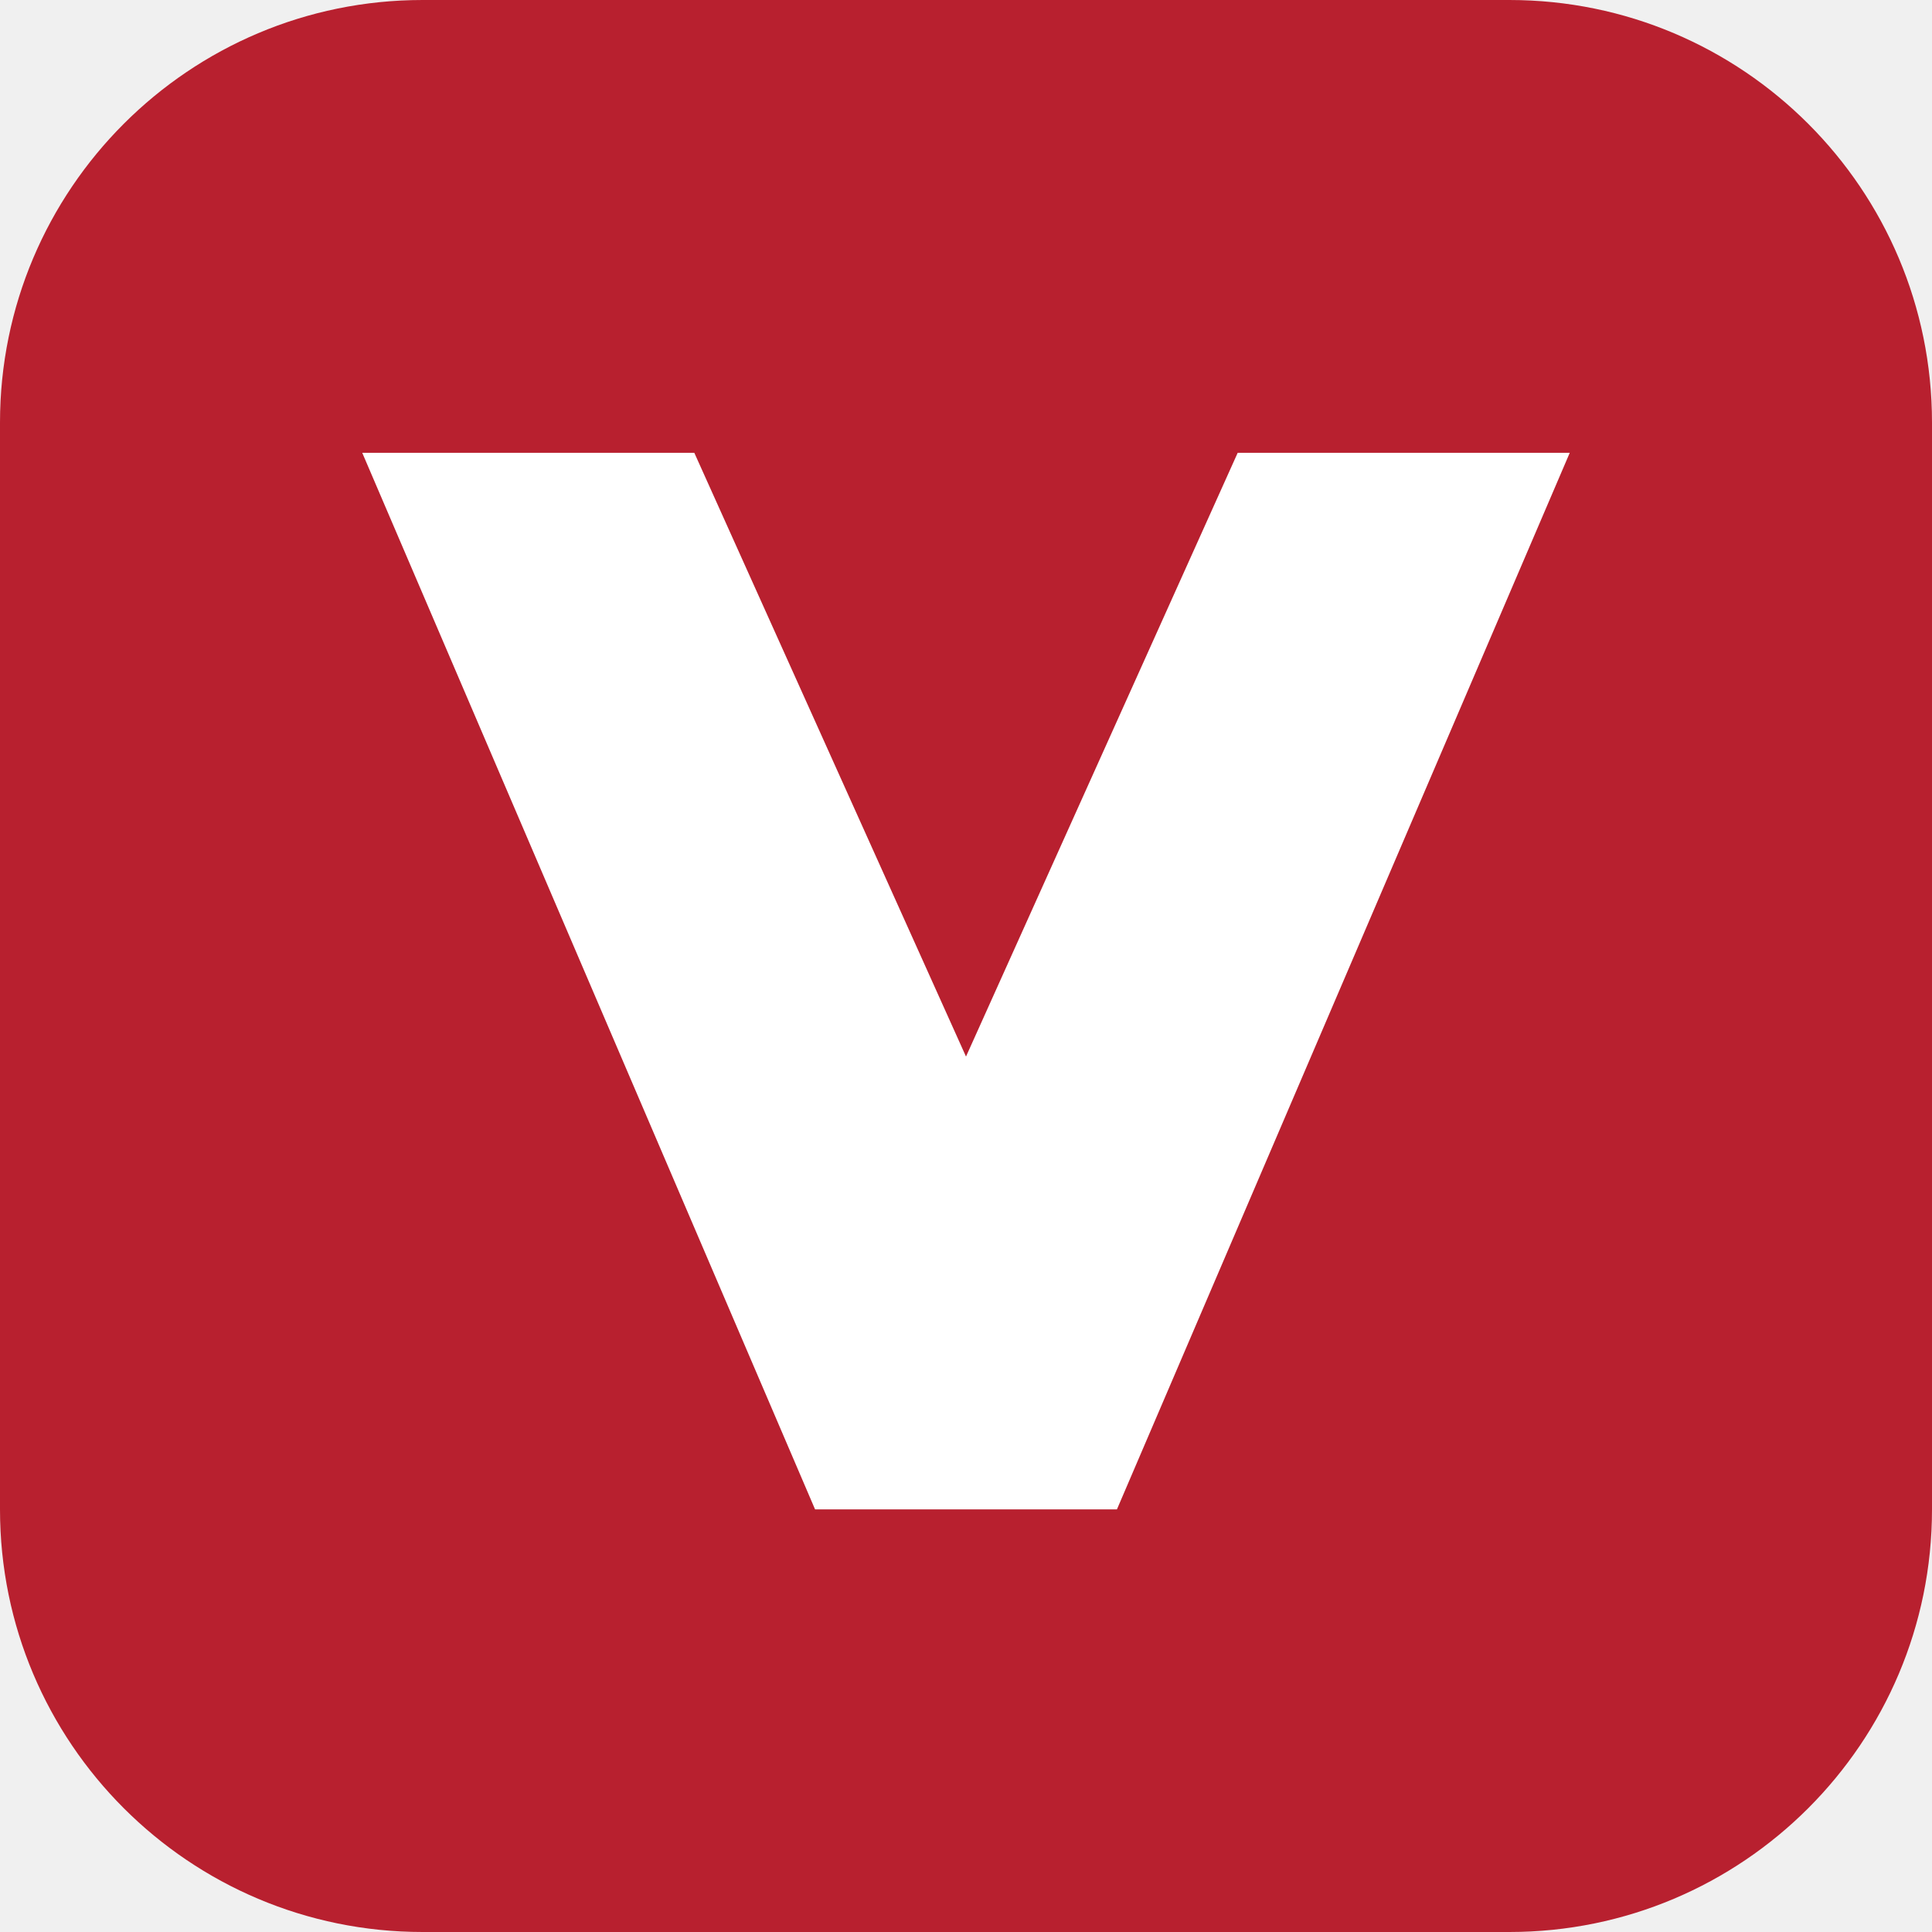
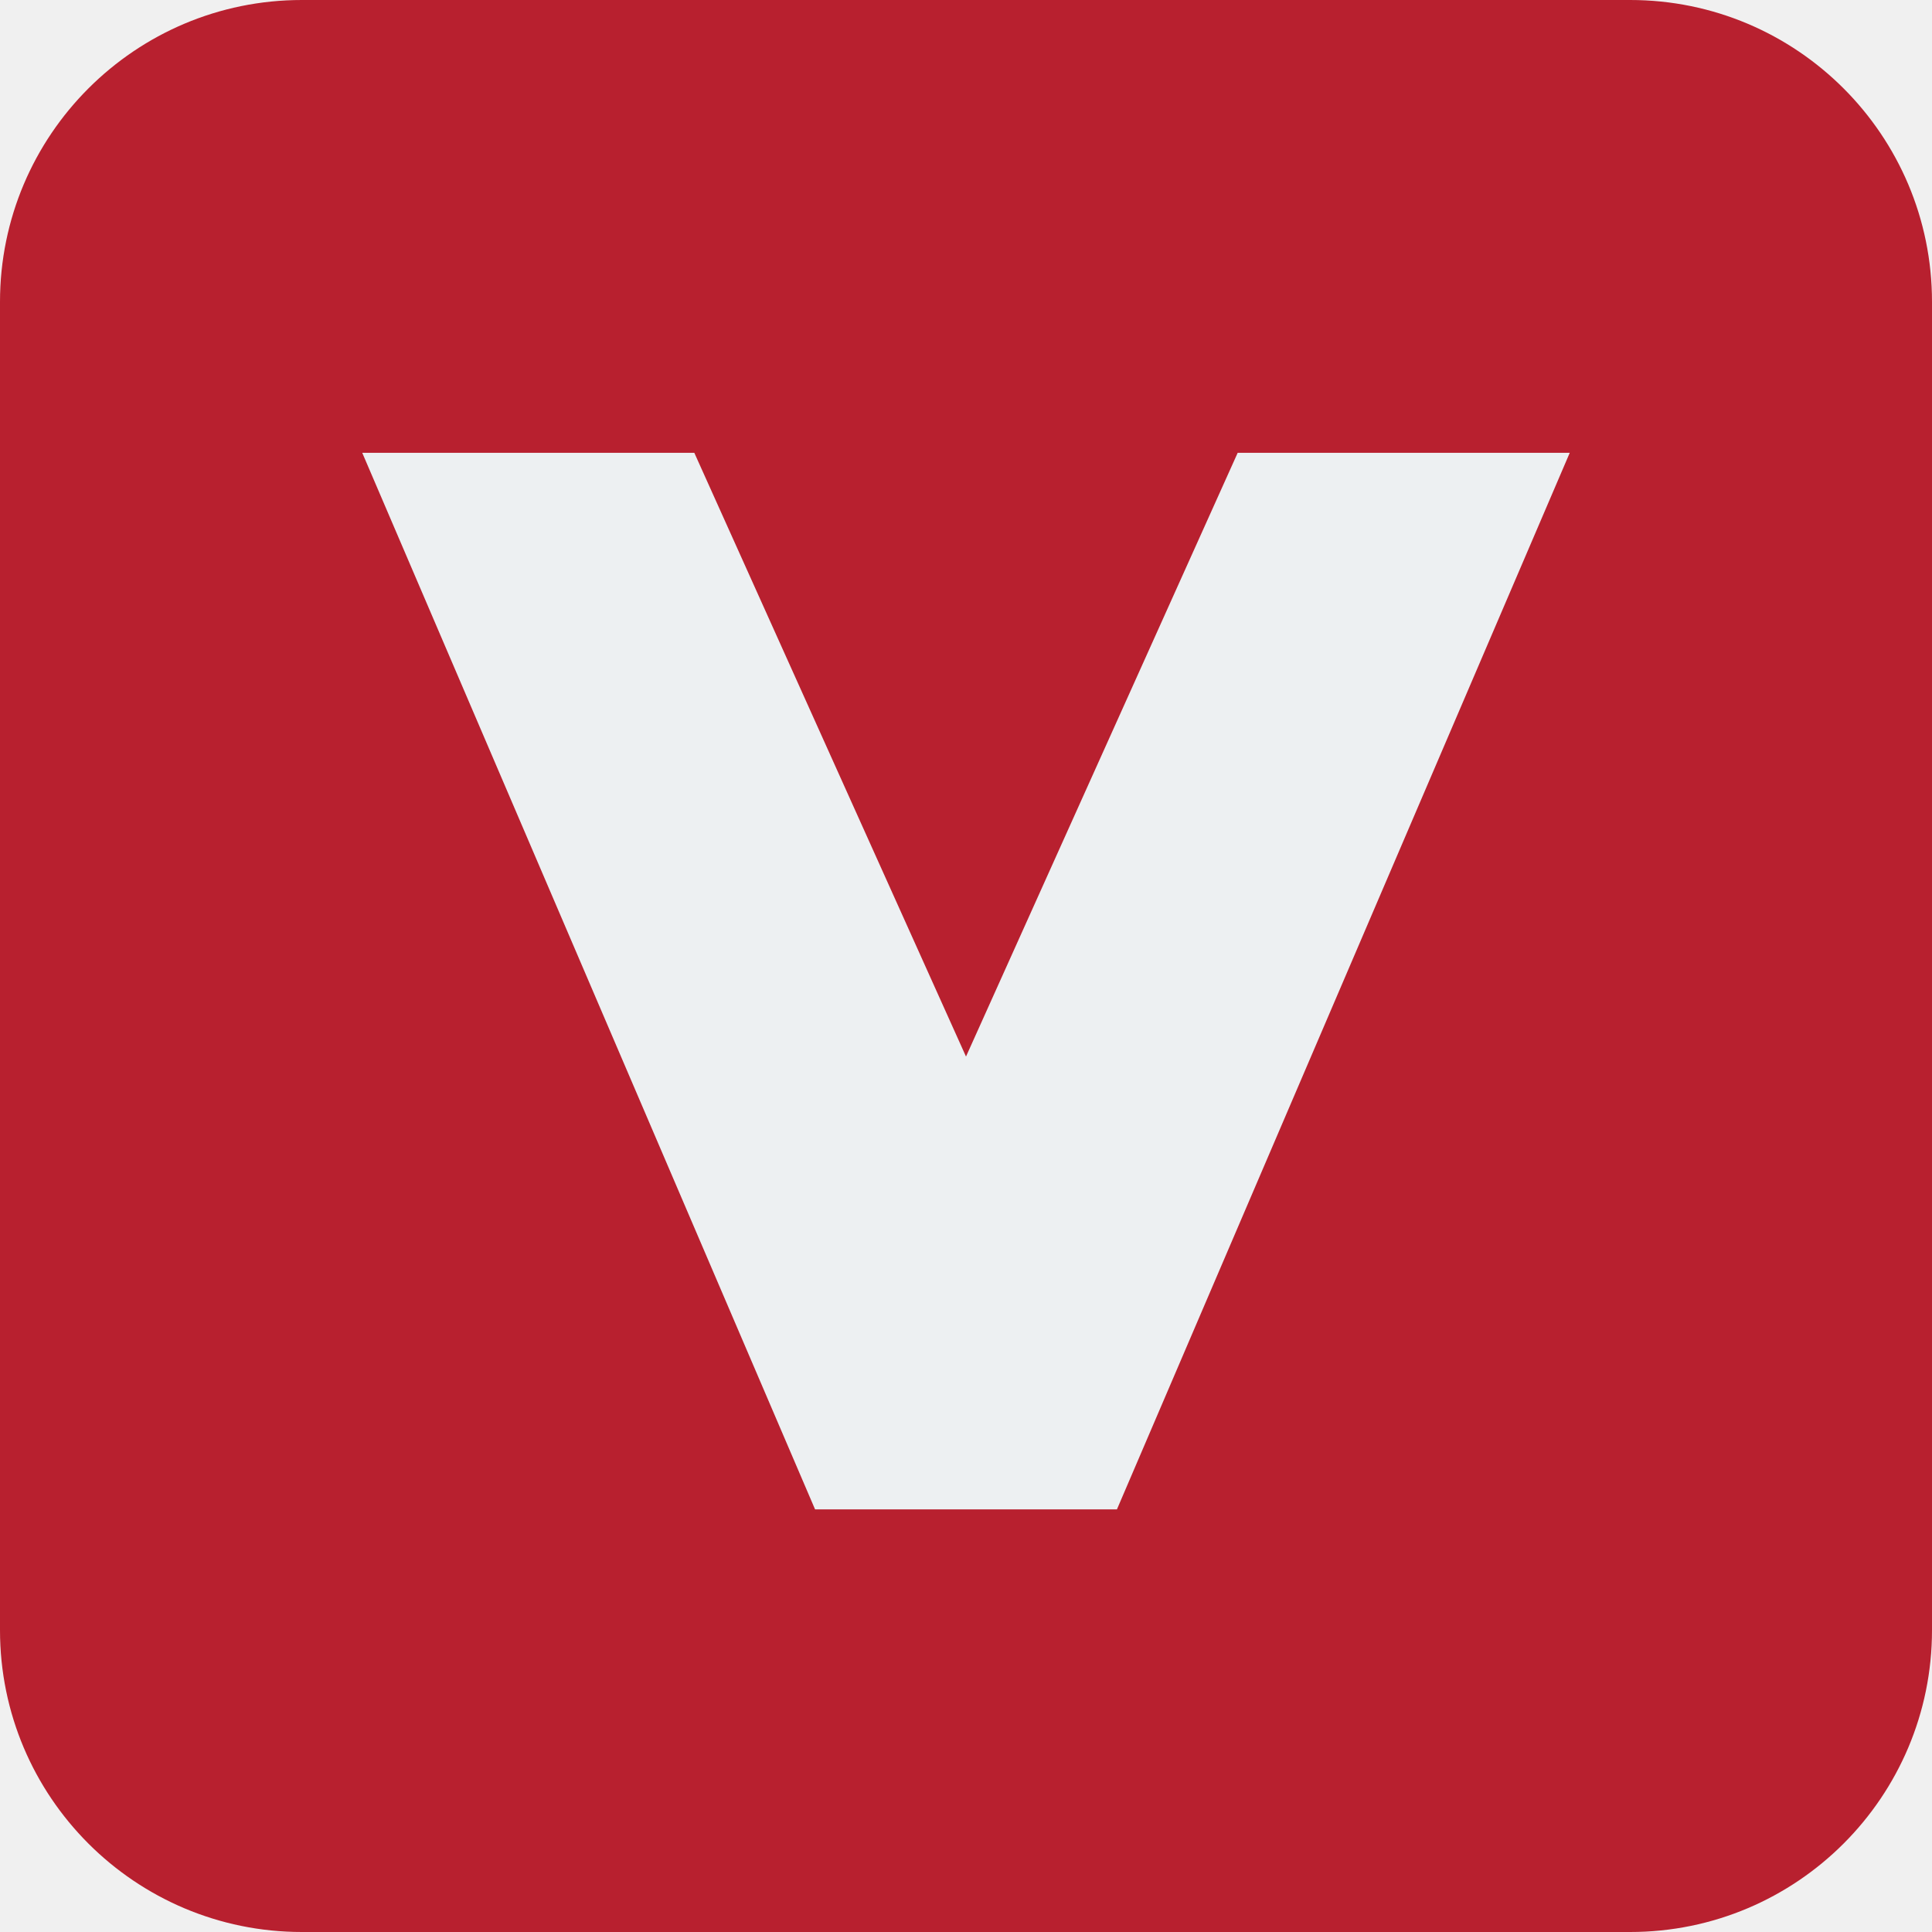
<svg xmlns="http://www.w3.org/2000/svg" viewBox="0 0 64 64">
-   <rect width="64" height="64" rx="14" fill="#b8202f" />
-   <path d="M12 15h11l9 20 9-20h11L37 50h-10z" fill="#fff" />
+   <rect width="64" height="64" rx="10" fill="#b8202f" />
+   <path d="M12 15h11l9 20 9-20h11L37 50h-10z" fill="#edf0f2" />
</svg>
